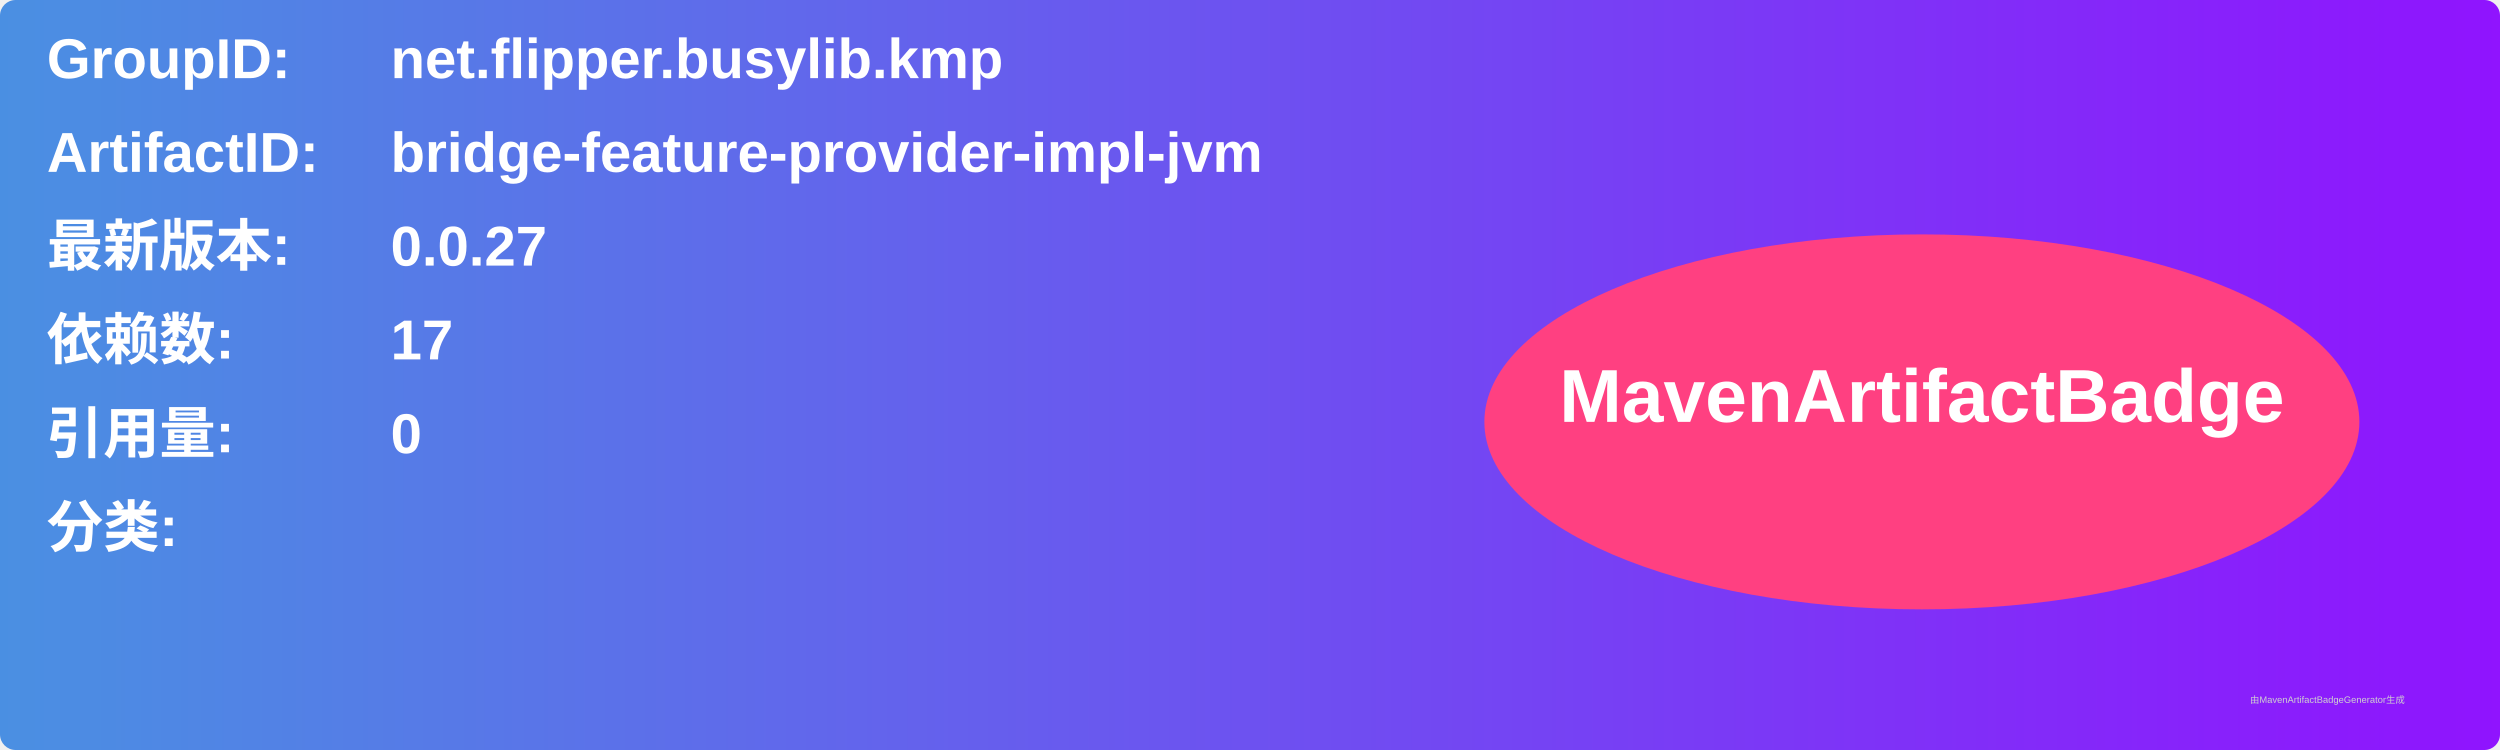
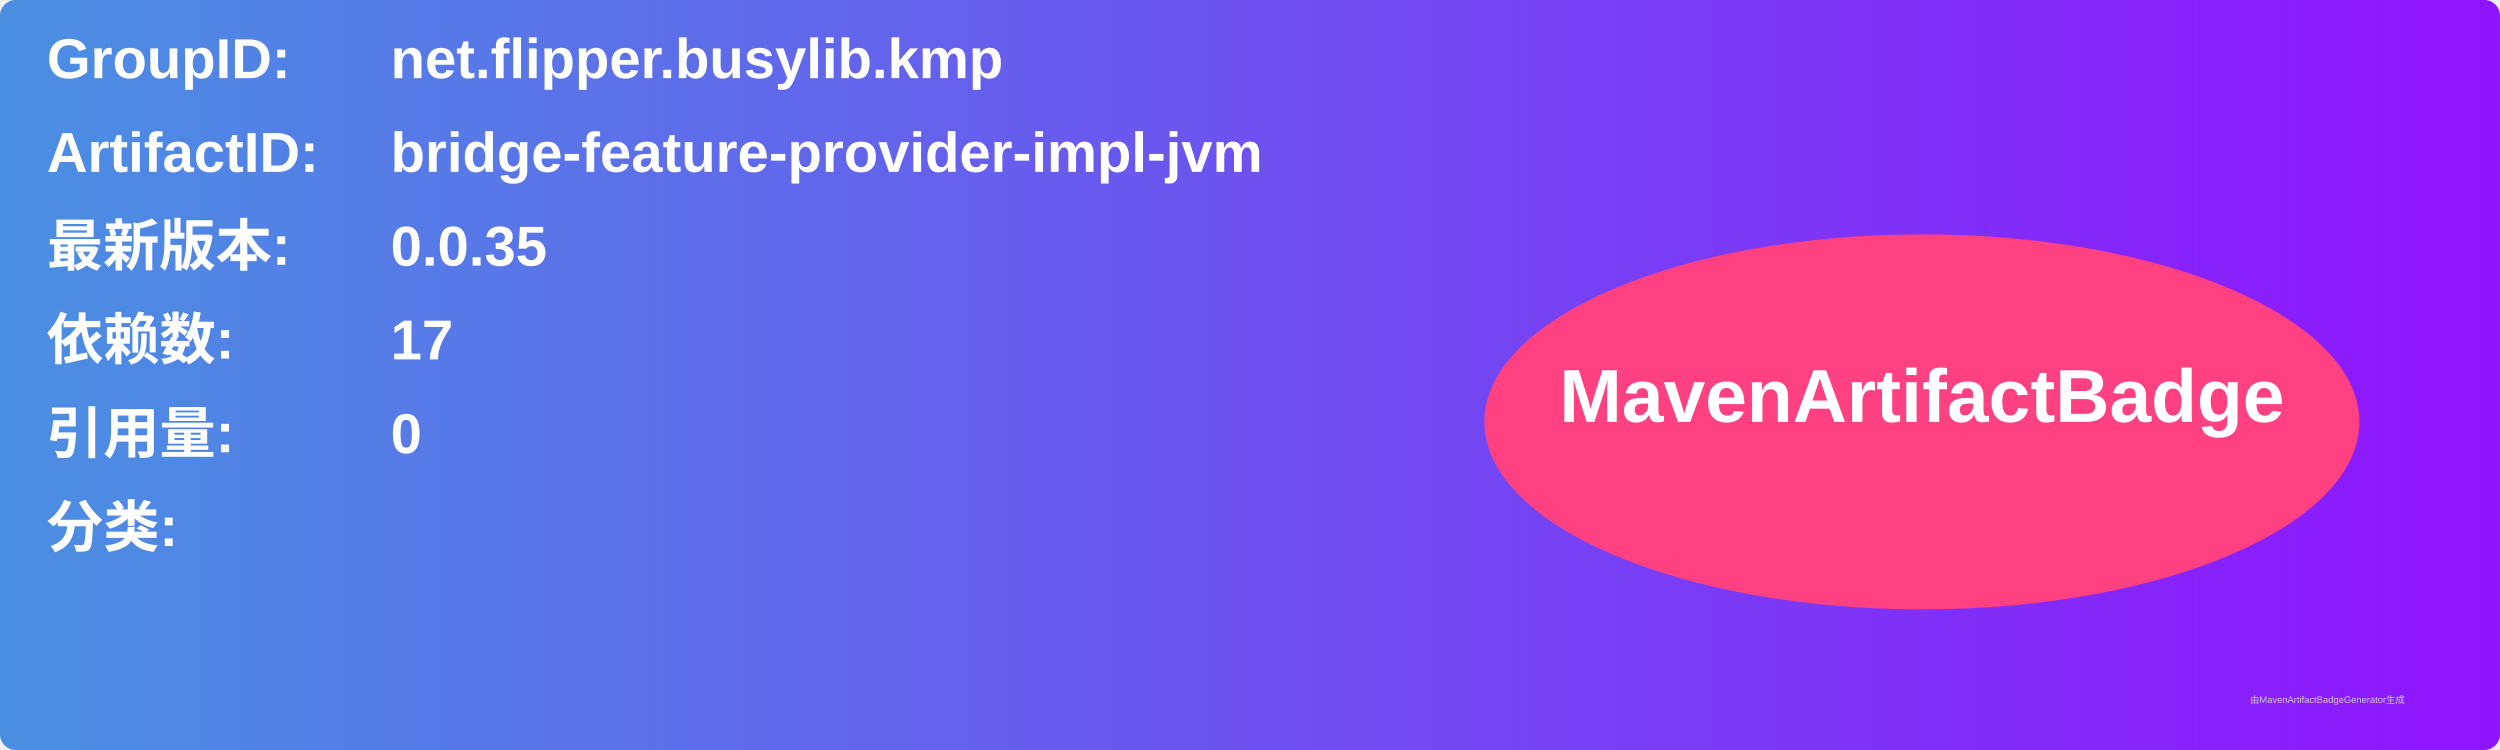
<svg xmlns="http://www.w3.org/2000/svg" width="800" height="240" viewBox="0 0 800 240">
  <linearGradient id="grad" x1="0%" y1="0%" x2="100%" y2="0%">
    <stop offset="0%" stop-color="#4a90e2" />
    <stop offset="100%" stop-color="#9013fe" />
  </linearGradient>
  <rect width="100%" height="100%" rx="5" ry="5" fill="url(#grad)" />
  <g transform="translate(15, 15)">
    <text x="0" y="10" font-family="Arial" font-size="18" fill="white" font-weight="bold" width="260">GroupID:</text>
    <text x="110" y="10" font-family="Arial" font-size="18" fill="white" font-weight="bold" width="460">net.flipper.busylib.kmp</text>
    <text x="0" y="40" font-family="Arial" font-size="18" fill="white" font-weight="bold" width="260">ArtifactID:</text>
    <text x="110" y="40" font-family="Arial" font-size="18" fill="white" font-weight="bold" width="460">bridge-feature-provider-impl-jvm</text>
    <text x="0" y="70" font-family="Arial" font-size="18" fill="white" font-weight="bold">最新版本:</text>
    <text x="110" y="70" font-family="Arial" font-size="18" fill="white" font-weight="bold">
-       <tspan font-weight="bold">0.0.27</tspan>
+       <tspan font-weight="bold">0.0.35</tspan>
    </text>
    <text x="0" y="100" font-family="Arial" font-size="18" fill="white" font-weight="bold">依赖数: </text>
    <text x="110" y="100" font-family="Arial" font-size="18" fill="white">
      <tspan font-weight="bold">17</tspan>
    </text>
    <text x="0" y="130" font-family="Arial" font-size="18" fill="white" font-weight="bold">引用量: </text>
    <text x="110" y="130" font-family="Arial" font-size="18" fill="white">
      <tspan font-weight="bold">0</tspan>
    </text>
    <text x="0" y="160" font-family="Arial" font-size="18" fill="white" font-weight="bold">分类:</text>
    <text x="10" y="190" font-family="Arial" font-size="10" fill="white">
      <tspan font-weight="bold" />
    </text>
    <ellipse cx="600" cy="120" rx="140" ry="60" fill="#ff4081" />
    <text x="600" y="120" text-anchor="middle" font-family="Arial" font-size="24" fill="white" font-weight="bold">MavenArtifactBadge</text>
  </g>
  <text x="720" y="225" font-family="Arial" font-size="3" fill="#d0d0d0">由MavenArtifactBadgeGenerator生成</text>
</svg>
